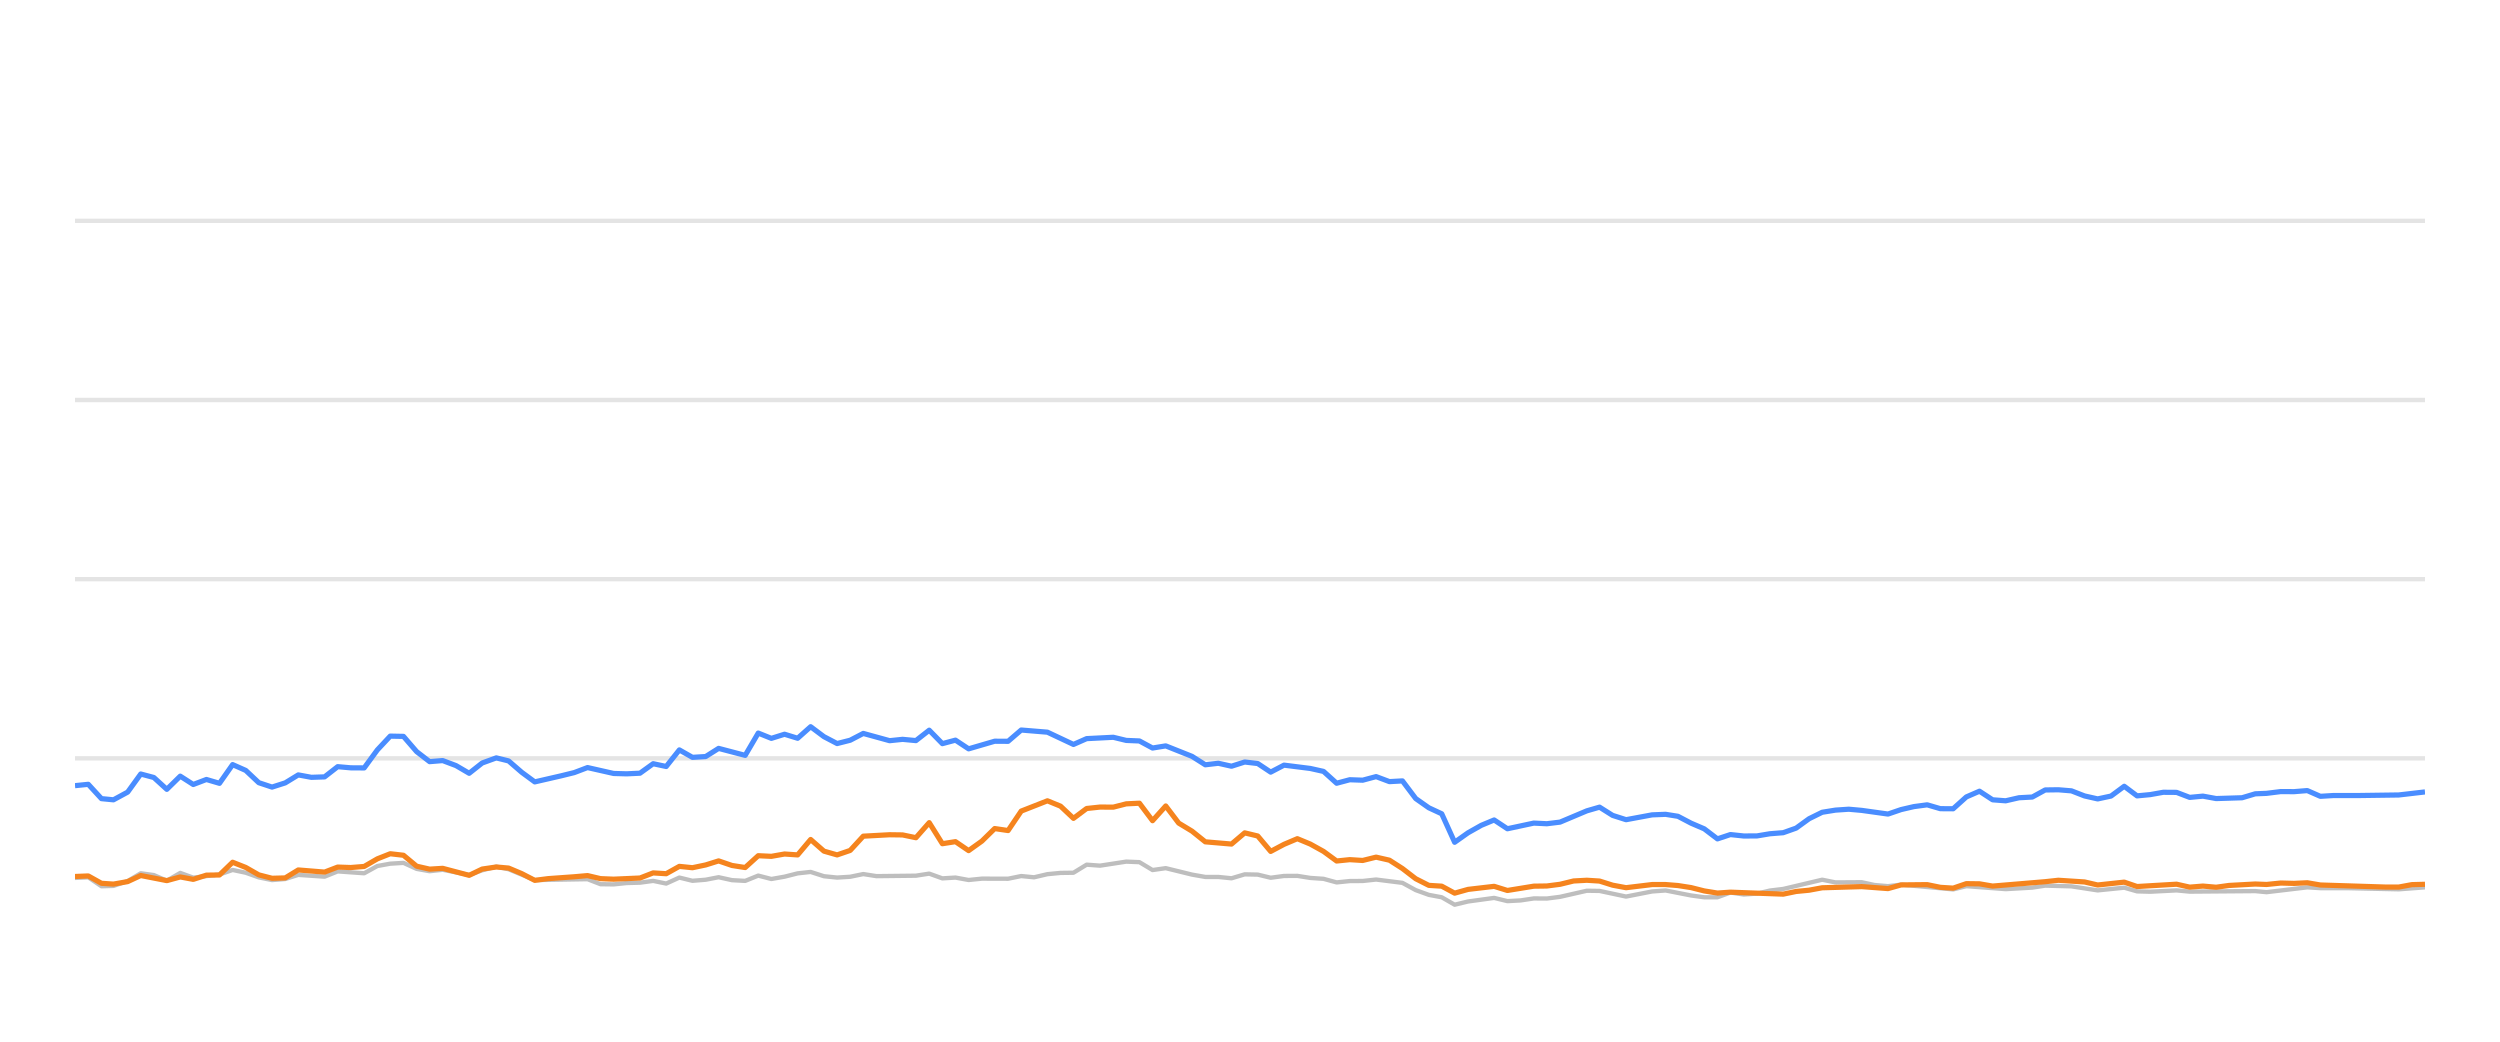
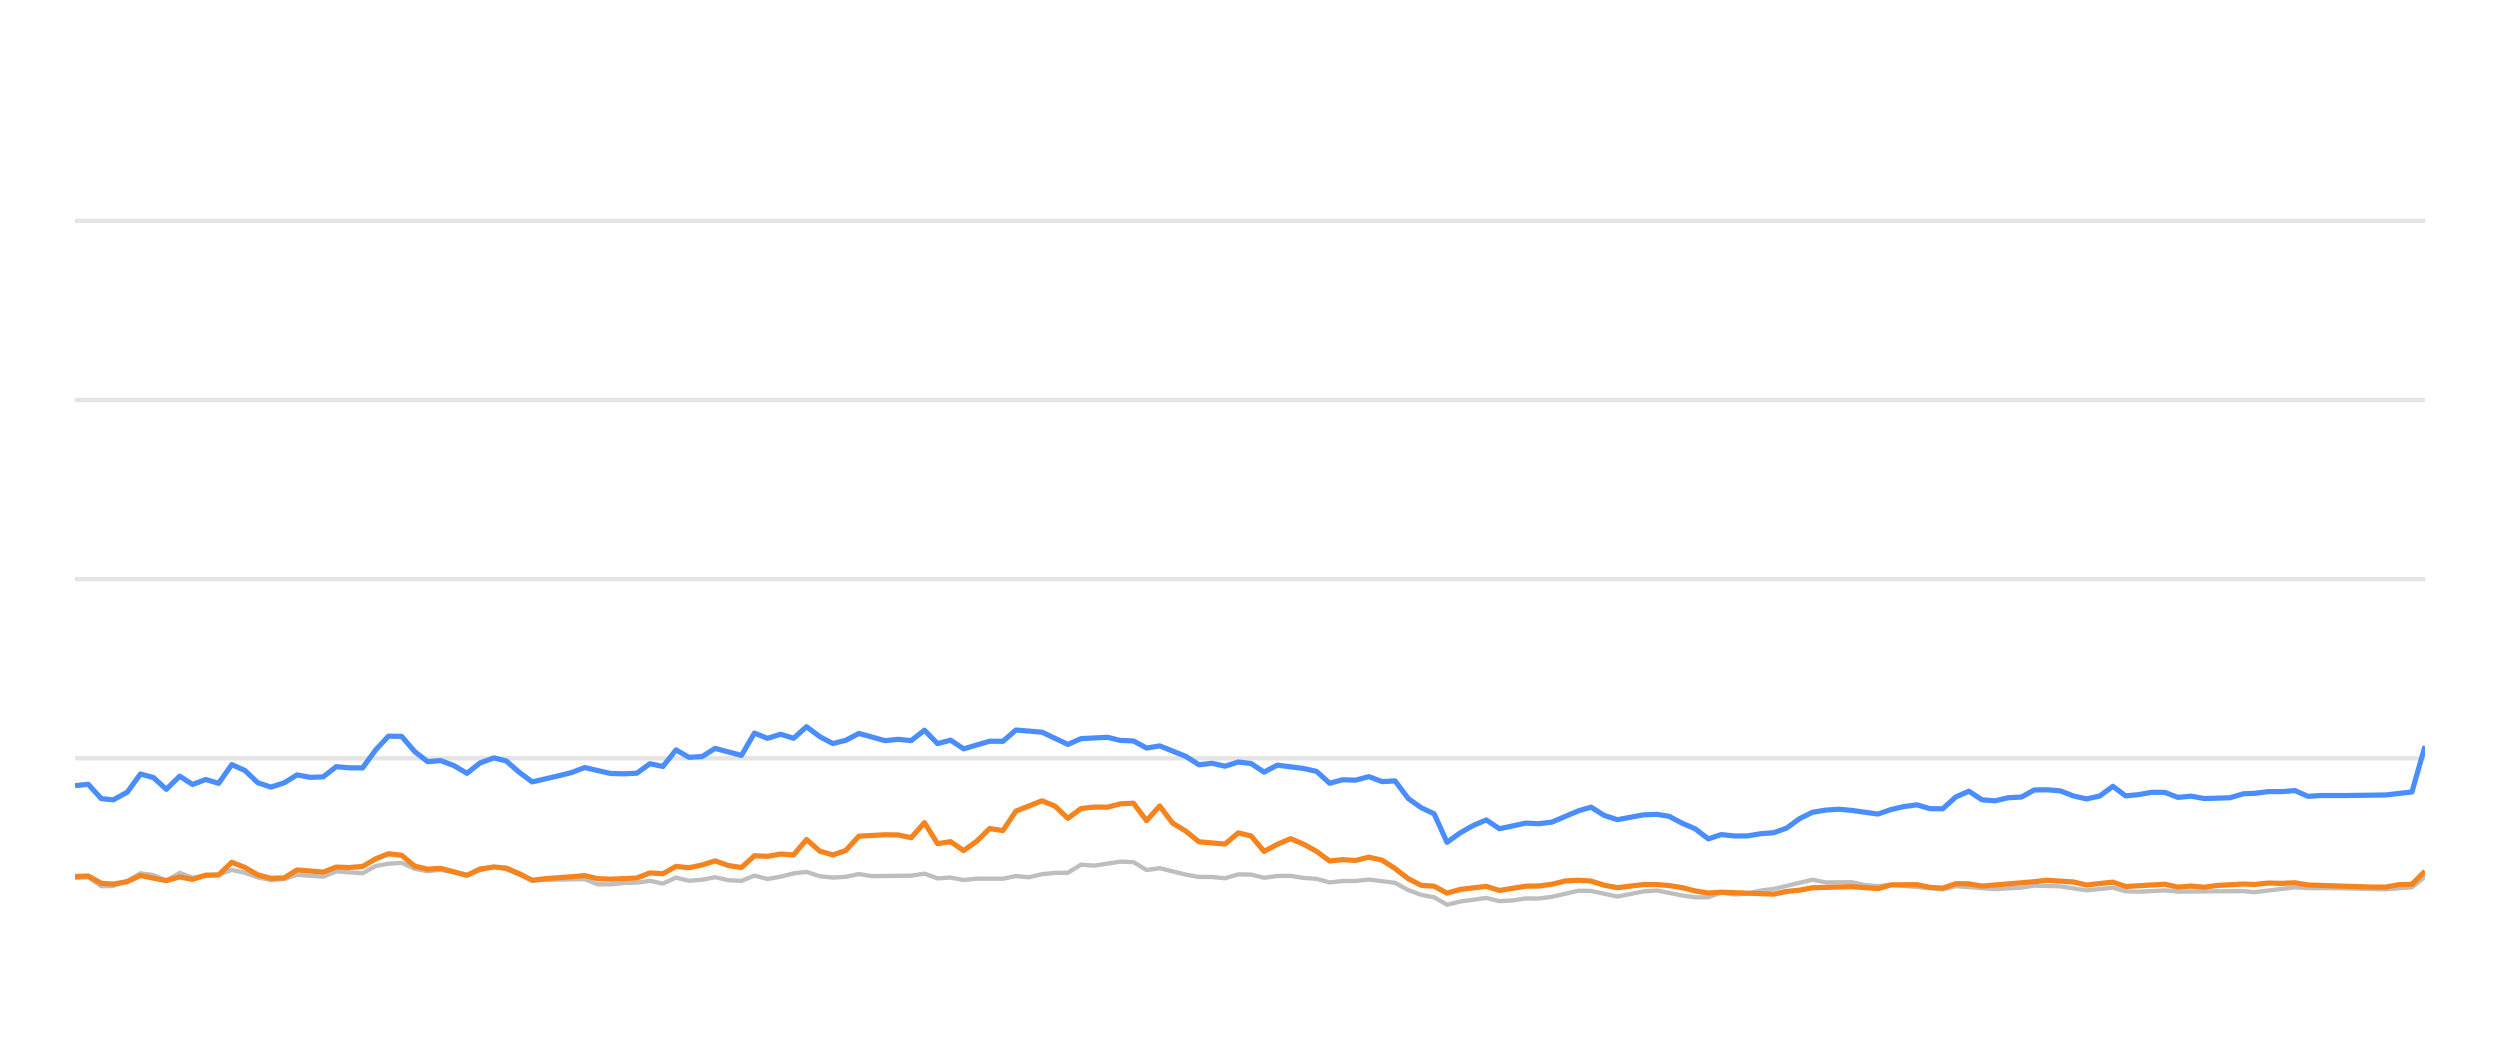
<svg xmlns="http://www.w3.org/2000/svg" width="288pt" height="120pt" viewBox="0 0 288 120" version="1.1">
  <defs>
    <style type="text/css">*{stroke-linejoin: round; stroke-linecap: butt}</style>
  </defs>
  <g id="figure_1">
    <g id="patch_1">
      <path d="M 0 120  L 288 120  L 288 0  L 0 0  L 0 120  z " style="fill: none; opacity: 0" />
    </g>
    <g id="axes_1">
      <g id="patch_2">
        <path d="M 8.64 108  L 279.36 108  L 279.36 4.8  L 8.64 4.8  L 8.64 108  z " style="fill: none" />
      </g>
      <g id="matplotlib.axis_1" />
      <g id="matplotlib.axis_2" />
      <g id="line2d_1">
-         <path d="M 8.64 87.36  L 279.36 87.36  " clip-path="url(#p10bfd0af19)" style="fill: none; stroke: #b2b2b2; stroke-opacity: 0.35; stroke-width: 0.5; stroke-linecap: square" />
+         <path d="M 8.64 87.36  L 279.36 87.36  " clip-path="url(#pfa2ba4af11)" style="fill: none; stroke: #b2b2b2; stroke-opacity: 0.35; stroke-width: 0.5; stroke-linecap: square" />
      </g>
      <g id="line2d_2">
-         <path d="M 8.64 66.72  L 279.36 66.72  " clip-path="url(#p10bfd0af19)" style="fill: none; stroke: #b2b2b2; stroke-opacity: 0.35; stroke-width: 0.5; stroke-linecap: square" />
+         <path d="M 8.64 66.72  L 279.36 66.72  " clip-path="url(#pfa2ba4af11)" style="fill: none; stroke: #b2b2b2; stroke-opacity: 0.35; stroke-width: 0.5; stroke-linecap: square" />
      </g>
      <g id="line2d_3">
-         <path d="M 8.64 46.08  L 279.36 46.08  " clip-path="url(#p10bfd0af19)" style="fill: none; stroke: #b2b2b2; stroke-opacity: 0.35; stroke-width: 0.5; stroke-linecap: square" />
+         <path d="M 8.64 46.08  L 279.36 46.08  " clip-path="url(#pfa2ba4af11)" style="fill: none; stroke: #b2b2b2; stroke-opacity: 0.35; stroke-width: 0.5; stroke-linecap: square" />
      </g>
      <g id="line2d_4">
-         <path d="M 8.64 25.44  L 279.36 25.44  " clip-path="url(#p10bfd0af19)" style="fill: none; stroke: #b2b2b2; stroke-opacity: 0.35; stroke-width: 0.5; stroke-linecap: square" />
+         <path d="M 8.64 25.44  L 279.36 25.44  " clip-path="url(#pfa2ba4af11)" style="fill: none; stroke: #b2b2b2; stroke-opacity: 0.35; stroke-width: 0.5; stroke-linecap: square" />
      </g>
      <g id="line2d_5">
-         <path d="M 8.64 101.137  L 10.17 101.065  L 11.687 102.097  L 13.072 102.056  L 14.708 101.498  L 16.214 100.601  L 17.723 100.807  L 19.218 101.457  L 20.766 100.559  L 22.263 101.106  L 25.283 100.745  L 26.799 100.219  L 28.311 100.539  L 29.813 101.075  L 31.34 101.385  L 32.857 101.261  L 34.361 100.786  L 37.391 100.993  L 38.901 100.384  L 41.954 100.601  L 43.471 99.765  L 44.957 99.496  L 46.481 99.403  L 47.995 100.095  L 49.493 100.363  L 50.997 100.198  L 54.048 100.797  L 55.547 100.26  L 57.173 99.837  L 58.591 100.136  L 61.604 101.385  L 67.684 101.282  L 69.177 101.86  L 70.691 101.88  L 72.191 101.725  L 73.726 101.684  L 75.243 101.478  L 76.746 101.787  L 78.261 101.096  L 79.769 101.467  L 81.296 101.344  L 82.785 101.055  L 84.325 101.395  L 85.846 101.478  L 87.349 100.869  L 88.86 101.261  L 90.38 100.993  L 91.889 100.611  L 93.386 100.446  L 94.918 100.941  L 96.435 101.096  L 97.941 101.003  L 99.449 100.693  L 100.968 100.931  L 105.516 100.879  L 107.045 100.642  L 108.561 101.189  L 110.07 101.096  L 111.585 101.375  L 113.114 101.22  L 116.132 101.23  L 117.644 100.92  L 119.124 101.065  L 120.663 100.704  L 122.176 100.559  L 123.664 100.539  L 125.182 99.61  L 126.725 99.723  L 129.742 99.259  L 131.262 99.321  L 132.773 100.229  L 134.293 100.012  L 137.322 100.755  L 138.85 101.024  L 140.351 101.024  L 141.87 101.178  L 143.391 100.724  L 144.892 100.755  L 146.384 101.117  L 147.921 100.91  L 149.454 100.9  L 150.944 101.137  L 152.472 101.24  L 153.98 101.653  L 155.494 101.498  L 156.985 101.488  L 158.528 101.323  L 161.561 101.705  L 163.091 102.541  L 164.599 103.088  L 166.087 103.366  L 167.576 104.223  L 169.122 103.851  L 172.125 103.439  L 173.653 103.81  L 175.175 103.728  L 176.694 103.5  L 178.195 103.511  L 179.719 103.315  L 182.804 102.613  L 184.268 102.634  L 187.322 103.284  L 190.319 102.696  L 191.876 102.582  L 194.816 103.16  L 196.329 103.366  L 197.849 103.366  L 199.344 102.819  L 200.885 103.046  L 202.409 102.943  L 203.892 102.592  L 205.427 102.407  L 209.916 101.344  L 211.451 101.653  L 214.469 101.633  L 215.94 101.952  L 217.499 102.087  L 219.008 101.911  L 225.006 102.458  L 226.519 102.087  L 231.054 102.427  L 234.123 102.252  L 235.608 102.025  L 238.632 102.107  L 241.653 102.572  L 244.712 102.262  L 246.189 102.685  L 247.705 102.726  L 250.742 102.572  L 252.254 102.716  L 259.806 102.654  L 261.105 102.778  L 265.799 102.221  L 267.304 102.314  L 270.353 102.314  L 276.336 102.448  L 279.36 102.221  L 279.36 102.221  " clip-path="url(#p10bfd0af19)" style="fill: none; stroke: #bebebe; stroke-width: 0.5; stroke-linecap: round" />
+         <path d="M 8.64 101.137  L 10.162 101.065  L 11.67 102.097  L 13.048 102.056  L 14.674 101.498  L 16.171 100.601  L 17.673 100.807  L 19.16 101.457  L 20.698 100.559  L 22.187 101.106  L 25.191 100.745  L 26.699 100.219  L 28.202 100.539  L 29.695 101.075  L 31.214 101.385  L 32.723 101.261  L 34.218 100.786  L 37.232 100.993  L 38.733 100.384  L 41.769 100.601  L 43.277 99.765  L 44.755 99.496  L 46.271 99.403  L 47.776 100.095  L 49.266 100.363  L 50.761 100.198  L 53.796 100.797  L 55.287 100.26  L 56.903 99.837  L 58.314 100.136  L 61.31 101.385  L 67.356 101.282  L 68.84 101.86  L 70.346 101.88  L 71.838 101.725  L 73.365 101.684  L 74.873 101.478  L 76.368 101.787  L 77.875 101.096  L 79.374 101.467  L 80.892 101.344  L 82.373 101.055  L 83.905 101.395  L 85.417 101.478  L 86.912 100.869  L 88.415 101.261  L 89.926 100.993  L 91.427 100.611  L 92.915 100.446  L 94.439 100.941  L 95.947 101.096  L 97.445 101.003  L 98.945 100.693  L 100.455 100.931  L 104.978 100.879  L 106.498 100.642  L 108.006 101.189  L 109.506 101.096  L 111.013 101.375  L 112.534 101.22  L 115.535 101.23  L 117.039 100.92  L 118.51 101.065  L 120.041 100.704  L 121.545 100.559  L 123.025 100.539  L 124.535 99.61  L 126.069 99.723  L 129.069 99.259  L 130.581 99.321  L 132.083 100.229  L 133.595 100.012  L 136.607 100.755  L 138.126 101.024  L 139.62 101.024  L 141.13 101.178  L 142.643 100.724  L 144.135 100.755  L 145.619 101.117  L 147.147 100.91  L 148.671 100.9  L 150.153 101.137  L 151.673 101.24  L 153.172 101.653  L 154.678 101.498  L 156.161 101.488  L 157.696 101.323  L 160.712 101.705  L 162.233 102.541  L 163.732 103.088  L 165.212 103.366  L 166.693 104.223  L 168.23 103.851  L 171.217 103.439  L 172.737 103.81  L 174.25 103.728  L 175.76 103.5  L 177.254 103.511  L 178.769 103.315  L 181.836 102.613  L 183.293 102.634  L 186.33 103.284  L 189.31 102.696  L 190.858 102.582  L 193.782 103.16  L 195.286 103.366  L 196.798 103.366  L 198.284 102.819  L 199.817 103.046  L 201.333 102.943  L 202.808 102.592  L 204.334 102.407  L 208.798 101.344  L 210.325 101.653  L 213.325 101.633  L 214.789 101.952  L 216.339 102.087  L 217.84 101.911  L 223.804 102.458  L 225.309 102.087  L 229.818 102.427  L 232.87 102.252  L 234.347 102.025  L 237.355 102.107  L 240.359 102.572  L 243.401 102.262  L 244.869 102.685  L 246.377 102.726  L 249.397 102.572  L 250.9 102.716  L 258.411 102.654  L 259.702 102.778  L 264.37 102.221  L 265.867 102.314  L 268.899 102.314  L 274.849 102.448  L 277.856 102.221  L 279.36 100.993  L 279.36 100.993  " clip-path="url(#pfa2ba4af11)" style="fill: none; stroke: #bebebe; stroke-width: 0.5; stroke-linecap: round" />
      </g>
      <g id="line2d_6">
-         <path d="M 8.64 90.508  L 10.17 90.353  L 11.687 92.004  L 13.072 92.138  L 14.708 91.251  L 16.214 89.166  L 17.723 89.568  L 19.218 90.931  L 20.766 89.414  L 22.263 90.373  L 23.779 89.796  L 25.283 90.239  L 26.799 88.082  L 28.311 88.753  L 29.813 90.167  L 31.34 90.673  L 32.857 90.188  L 34.361 89.269  L 35.873 89.548  L 37.391 89.496  L 38.901 88.32  L 40.412 88.454  L 41.954 88.464  L 43.471 86.39  L 44.957 84.801  L 46.481 84.832  L 47.995 86.586  L 49.493 87.742  L 50.997 87.618  L 52.532 88.196  L 54.048 89.083  L 55.547 87.897  L 57.173 87.308  L 58.591 87.659  L 60.106 88.97  L 61.604 90.074  L 64.655 89.372  L 66.158 89.001  L 67.684 88.423  L 70.691 89.104  L 72.191 89.145  L 73.726 89.073  L 75.243 87.979  L 76.746 88.299  L 78.261 86.39  L 79.769 87.246  L 81.296 87.154  L 82.785 86.214  L 85.846 87.019  L 87.349 84.45  L 88.86 85.059  L 90.38 84.584  L 91.889 85.048  L 93.386 83.717  L 94.918 84.863  L 96.435 85.657  L 97.941 85.275  L 99.449 84.491  L 102.485 85.327  L 103.98 85.172  L 105.516 85.317  L 107.045 84.12  L 108.561 85.668  L 110.07 85.265  L 111.585 86.266  L 114.588 85.389  L 116.132 85.399  L 117.644 84.099  L 120.663 84.347  L 123.664 85.76  L 125.182 85.09  L 128.25 84.935  L 129.742 85.296  L 131.262 85.358  L 132.773 86.173  L 134.293 85.926  L 137.322 87.133  L 138.85 88.103  L 140.351 87.928  L 141.87 88.268  L 143.391 87.783  L 144.892 87.959  L 146.384 88.949  L 147.921 88.144  L 150.944 88.526  L 152.472 88.867  L 153.98 90.229  L 155.494 89.826  L 156.985 89.878  L 158.528 89.465  L 160.064 90.043  L 161.561 89.961  L 163.091 91.994  L 164.599 93.057  L 166.087 93.748  L 167.576 97.03  L 169.122 95.936  L 170.641 95.079  L 172.125 94.46  L 173.653 95.472  L 176.694 94.821  L 178.195 94.894  L 179.719 94.708  L 182.804 93.408  L 184.268 92.984  L 185.774 93.934  L 187.322 94.429  L 190.319 93.872  L 191.876 93.81  L 193.298 94.037  L 194.816 94.832  L 196.329 95.482  L 197.849 96.638  L 199.344 96.142  L 200.885 96.307  L 202.409 96.297  L 203.892 96.049  L 205.427 95.926  L 206.914 95.399  L 208.41 94.316  L 209.916 93.573  L 211.451 93.325  L 212.979 93.222  L 214.469 93.356  L 217.499 93.779  L 219.008 93.263  L 220.476 92.922  L 222.012 92.716  L 223.528 93.16  L 225.006 93.17  L 226.519 91.808  L 228.036 91.147  L 229.549 92.138  L 231.054 92.252  L 232.589 91.901  L 234.123 91.818  L 235.608 91.003  L 237.122 90.982  L 238.632 91.106  L 240.144 91.694  L 241.653 92.035  L 243.191 91.705  L 244.712 90.58  L 246.189 91.684  L 247.705 91.54  L 249.208 91.271  L 250.742 91.282  L 252.254 91.86  L 253.779 91.715  L 255.299 91.994  L 258.288 91.901  L 259.806 91.447  L 261.105 91.395  L 262.749 91.189  L 264.278 91.199  L 265.799 91.075  L 267.304 91.736  L 268.837 91.643  L 271.864 91.643  L 276.336 91.581  L 279.36 91.23  L 279.36 91.23  " clip-path="url(#p10bfd0af19)" style="fill: none; stroke: #4a8dff; stroke-width: 0.6" />
+         <path d="M 8.64 90.508  L 10.162 90.353  L 11.67 92.004  L 13.048 92.138  L 14.674 91.251  L 16.171 89.166  L 17.673 89.568  L 19.16 90.931  L 20.698 89.414  L 22.187 90.373  L 23.695 89.796  L 25.191 90.239  L 26.699 88.082  L 28.202 88.753  L 29.695 90.167  L 31.214 90.673  L 32.723 90.188  L 34.218 89.269  L 35.721 89.548  L 37.232 89.496  L 38.733 88.32  L 40.236 88.454  L 41.769 88.464  L 43.277 86.39  L 44.755 84.801  L 46.271 84.832  L 47.776 86.586  L 49.266 87.742  L 50.761 87.618  L 52.288 88.196  L 53.796 89.083  L 55.287 87.897  L 56.903 87.308  L 58.314 87.659  L 59.82 88.97  L 61.31 90.074  L 64.344 89.372  L 65.838 89.001  L 67.356 88.423  L 70.346 89.104  L 71.838 89.145  L 73.365 89.073  L 74.873 87.979  L 76.368 88.299  L 77.875 86.39  L 79.374 87.246  L 80.892 87.154  L 82.373 86.214  L 85.417 87.019  L 86.912 84.45  L 88.415 85.059  L 89.926 84.584  L 91.427 85.048  L 92.915 83.717  L 94.439 84.863  L 95.947 85.657  L 97.445 85.275  L 98.945 84.491  L 101.963 85.327  L 103.45 85.172  L 104.978 85.317  L 106.498 84.12  L 108.006 85.668  L 109.506 85.265  L 111.013 86.266  L 114 85.389  L 115.535 85.399  L 117.039 84.099  L 120.041 84.347  L 123.025 85.76  L 124.535 85.09  L 127.586 84.935  L 129.069 85.296  L 130.581 85.358  L 132.083 86.173  L 133.595 85.926  L 136.607 87.133  L 138.126 88.103  L 139.62 87.928  L 141.13 88.268  L 142.643 87.783  L 144.135 87.959  L 145.619 88.949  L 147.147 88.144  L 150.153 88.526  L 151.673 88.867  L 153.172 90.229  L 154.678 89.826  L 156.161 89.878  L 157.696 89.465  L 159.222 90.043  L 160.712 89.961  L 162.233 91.994  L 163.732 93.057  L 165.212 93.748  L 166.693 97.03  L 168.23 95.936  L 169.741 95.079  L 171.217 94.46  L 172.737 95.472  L 175.76 94.821  L 177.254 94.894  L 178.769 94.708  L 181.836 93.408  L 183.293 92.984  L 184.79 93.934  L 186.33 94.429  L 189.31 93.872  L 190.858 93.81  L 192.272 94.037  L 193.782 94.832  L 195.286 95.482  L 196.798 96.638  L 198.284 96.142  L 199.817 96.307  L 201.333 96.297  L 202.808 96.049  L 204.334 95.926  L 205.812 95.399  L 207.3 94.316  L 208.798 93.573  L 210.325 93.325  L 211.843 93.222  L 213.325 93.356  L 216.339 93.779  L 217.84 93.263  L 219.3 92.922  L 220.827 92.716  L 222.334 93.16  L 223.804 93.17  L 225.309 91.808  L 226.817 91.147  L 228.321 92.138  L 229.818 92.252  L 231.345 91.901  L 232.87 91.818  L 234.347 91.003  L 235.853 90.982  L 237.355 91.106  L 238.858 91.694  L 240.359 92.035  L 241.888 91.705  L 243.401 90.58  L 244.869 91.684  L 246.377 91.54  L 247.871 91.271  L 249.397 91.282  L 250.9 91.86  L 252.417 91.715  L 253.929 91.994  L 256.902 91.901  L 258.411 91.447  L 259.702 91.395  L 261.337 91.189  L 262.858 91.199  L 264.37 91.075  L 265.867 91.736  L 267.391 91.643  L 270.402 91.643  L 274.849 91.581  L 277.856 91.23  L 279.36 85.956  L 279.36 85.956  " clip-path="url(#pfa2ba4af11)" style="fill: none; stroke: #4a8dff; stroke-width: 0.6" />
      </g>
      <g id="line2d_7">
-         <path d="M 8.64 100.972  L 10.17 100.91  L 11.687 101.756  L 13.072 101.849  L 14.708 101.56  L 16.214 100.859  L 19.218 101.447  L 20.766 101.024  L 22.263 101.302  L 23.779 100.817  L 25.283 100.797  L 26.799 99.331  L 28.311 99.93  L 29.813 100.786  L 31.34 101.178  L 32.857 101.137  L 34.361 100.219  L 37.391 100.466  L 38.901 99.888  L 40.412 99.94  L 41.954 99.816  L 43.471 98.939  L 44.957 98.351  L 46.481 98.526  L 47.995 99.785  L 49.493 100.126  L 50.997 100.033  L 54.048 100.838  L 55.547 100.116  L 57.173 99.878  L 58.591 100.002  L 60.106 100.642  L 61.604 101.416  L 63.138 101.22  L 66.158 101.003  L 67.684 100.869  L 69.177 101.22  L 70.691 101.282  L 73.726 101.148  L 75.243 100.559  L 76.746 100.652  L 78.261 99.806  L 79.769 99.961  L 81.296 99.641  L 82.785 99.176  L 84.325 99.703  L 85.846 99.94  L 87.349 98.578  L 88.86 98.65  L 90.38 98.382  L 91.889 98.485  L 93.386 96.71  L 94.918 98.052  L 96.435 98.485  L 97.941 97.969  L 99.449 96.328  L 102.485 96.163  L 103.98 96.184  L 105.516 96.504  L 107.045 94.77  L 108.561 97.195  L 110.07 96.958  L 111.585 97.99  L 113.114 96.896  L 114.588 95.451  L 116.132 95.678  L 117.644 93.438  L 120.663 92.252  L 122.176 92.871  L 123.664 94.274  L 125.182 93.139  L 126.725 92.974  L 128.25 92.984  L 129.742 92.603  L 131.262 92.53  L 132.773 94.543  L 134.293 92.85  L 135.787 94.821  L 137.322 95.75  L 138.85 96.978  L 141.87 97.236  L 143.391 95.946  L 144.892 96.307  L 146.384 98.082  L 147.921 97.267  L 149.454 96.617  L 150.944 97.236  L 152.472 98.082  L 153.98 99.187  L 155.494 99.032  L 156.985 99.125  L 158.528 98.743  L 160.064 99.094  L 161.561 100.054  L 163.091 101.23  L 164.599 101.994  L 166.087 102.087  L 167.576 102.892  L 169.122 102.458  L 172.125 102.107  L 173.653 102.582  L 176.694 102.087  L 178.195 102.066  L 179.719 101.87  L 181.282 101.488  L 182.804 101.406  L 184.268 101.498  L 185.774 101.973  L 187.322 102.262  L 190.319 101.901  L 191.876 101.901  L 193.298 102.014  L 194.816 102.252  L 196.329 102.634  L 197.849 102.881  L 199.344 102.778  L 205.427 103.005  L 206.914 102.696  L 208.41 102.551  L 209.916 102.272  L 214.469 102.138  L 217.499 102.365  L 219.008 101.942  L 222.012 101.911  L 223.528 102.221  L 225.006 102.314  L 226.519 101.798  L 228.036 101.818  L 229.549 102.076  L 235.608 101.571  L 237.122 101.406  L 240.144 101.602  L 241.653 101.952  L 244.712 101.622  L 246.189 102.128  L 250.742 101.86  L 252.254 102.2  L 253.779 102.076  L 255.299 102.21  L 256.781 102.004  L 259.806 101.839  L 261.105 101.891  L 262.749 101.725  L 264.278 101.767  L 265.799 101.694  L 267.304 101.952  L 274.826 102.19  L 276.336 102.19  L 277.845 101.911  L 279.36 101.87  L 279.36 101.87  " clip-path="url(#p10bfd0af19)" style="fill: none; stroke: #f5841e; stroke-width: 0.6" />
+         <path d="M 8.64 100.972  L 10.162 100.91  L 11.67 101.756  L 13.048 101.849  L 14.674 101.56  L 16.171 100.859  L 19.16 101.447  L 20.698 101.024  L 22.187 101.302  L 23.695 100.817  L 25.191 100.797  L 26.699 99.331  L 28.202 99.93  L 29.695 100.786  L 31.214 101.178  L 32.723 101.137  L 34.218 100.219  L 37.232 100.466  L 38.733 99.888  L 40.236 99.94  L 41.769 99.816  L 43.277 98.939  L 44.755 98.351  L 46.271 98.526  L 47.776 99.785  L 49.266 100.126  L 50.761 100.033  L 53.796 100.838  L 55.287 100.116  L 56.903 99.878  L 58.314 100.002  L 59.82 100.642  L 61.31 101.416  L 62.835 101.22  L 65.838 101.003  L 67.356 100.869  L 68.84 101.22  L 70.346 101.282  L 73.365 101.148  L 74.873 100.559  L 76.368 100.652  L 77.875 99.806  L 79.374 99.961  L 80.892 99.641  L 82.373 99.176  L 83.905 99.703  L 85.417 99.94  L 86.912 98.578  L 88.415 98.65  L 89.926 98.382  L 91.427 98.485  L 92.915 96.71  L 94.439 98.052  L 95.947 98.485  L 97.445 97.969  L 98.945 96.328  L 101.963 96.163  L 103.45 96.184  L 104.978 96.504  L 106.498 94.77  L 108.006 97.195  L 109.506 96.958  L 111.013 97.99  L 112.534 96.896  L 114 95.451  L 115.535 95.678  L 117.039 93.438  L 120.041 92.252  L 121.545 92.871  L 123.025 94.274  L 124.535 93.139  L 126.069 92.974  L 127.586 92.984  L 129.069 92.603  L 130.581 92.53  L 132.083 94.543  L 133.595 92.85  L 135.08 94.821  L 136.607 95.75  L 138.126 96.978  L 141.13 97.236  L 142.643 95.946  L 144.135 96.307  L 145.619 98.082  L 147.147 97.267  L 148.671 96.617  L 150.153 97.236  L 151.673 98.082  L 153.172 99.187  L 154.678 99.032  L 156.161 99.125  L 157.696 98.743  L 159.222 99.094  L 160.712 100.054  L 162.233 101.23  L 163.732 101.994  L 165.212 102.087  L 166.693 102.892  L 168.23 102.458  L 171.217 102.107  L 172.737 102.582  L 175.76 102.087  L 177.254 102.066  L 178.769 101.87  L 180.323 101.488  L 181.836 101.406  L 183.293 101.498  L 184.79 101.973  L 186.33 102.262  L 189.31 101.901  L 190.858 101.901  L 192.272 102.014  L 193.782 102.252  L 195.286 102.634  L 196.798 102.881  L 198.284 102.778  L 204.334 103.005  L 205.812 102.696  L 207.3 102.551  L 208.798 102.272  L 213.325 102.138  L 216.339 102.365  L 217.84 101.942  L 220.827 101.911  L 222.334 102.221  L 223.804 102.314  L 225.309 101.798  L 226.817 101.818  L 228.321 102.076  L 234.347 101.571  L 235.853 101.406  L 238.858 101.602  L 240.359 101.952  L 243.401 101.622  L 244.869 102.128  L 249.397 101.86  L 250.9 102.2  L 252.417 102.076  L 253.929 102.21  L 255.402 102.004  L 258.411 101.839  L 259.702 101.891  L 261.337 101.725  L 262.858 101.767  L 264.37 101.694  L 265.867 101.952  L 273.347 102.19  L 274.849 102.19  L 276.35 101.911  L 277.856 101.87  L 279.36 100.363  L 279.36 100.363  " clip-path="url(#pfa2ba4af11)" style="fill: none; stroke: #f5841e; stroke-width: 0.6" />
      </g>
    </g>
  </g>
  <defs>
-     <clipPath id="p10bfd0af19">
+     <clipPath id="pfa2ba4af11">
      <rect x="8.64" y="4.8" width="270.72" height="103.2" />
    </clipPath>
  </defs>
</svg>
